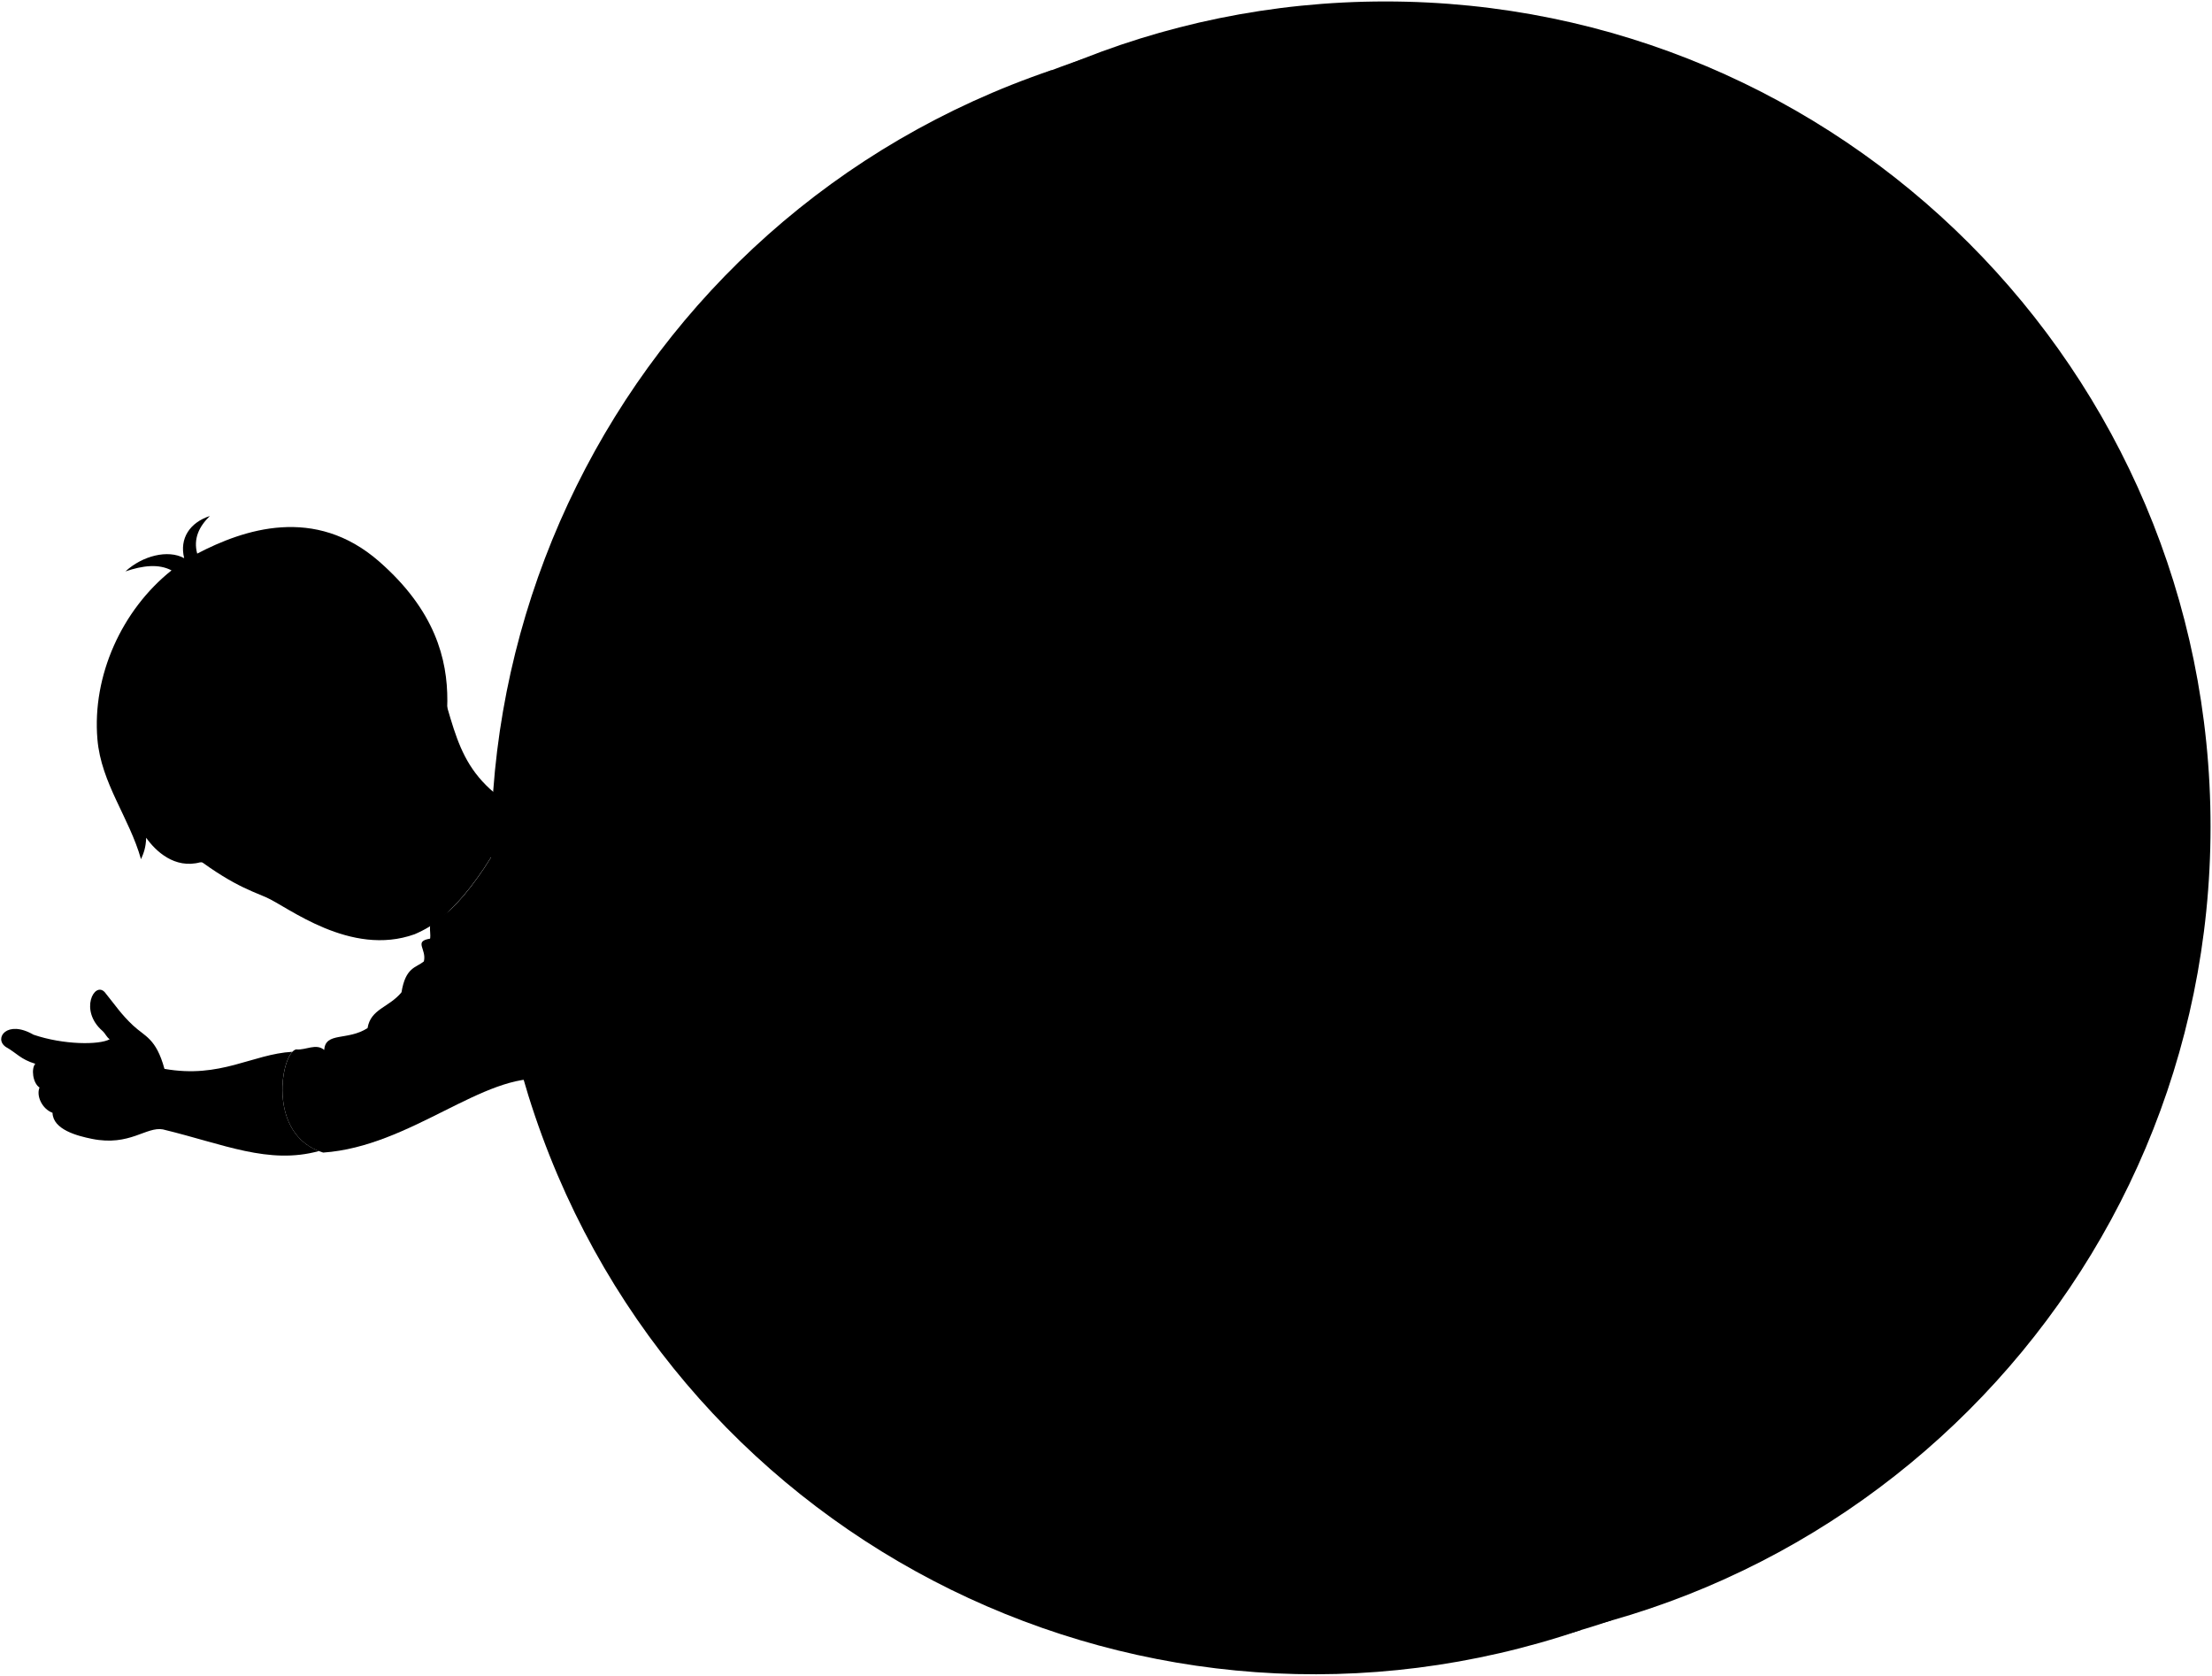
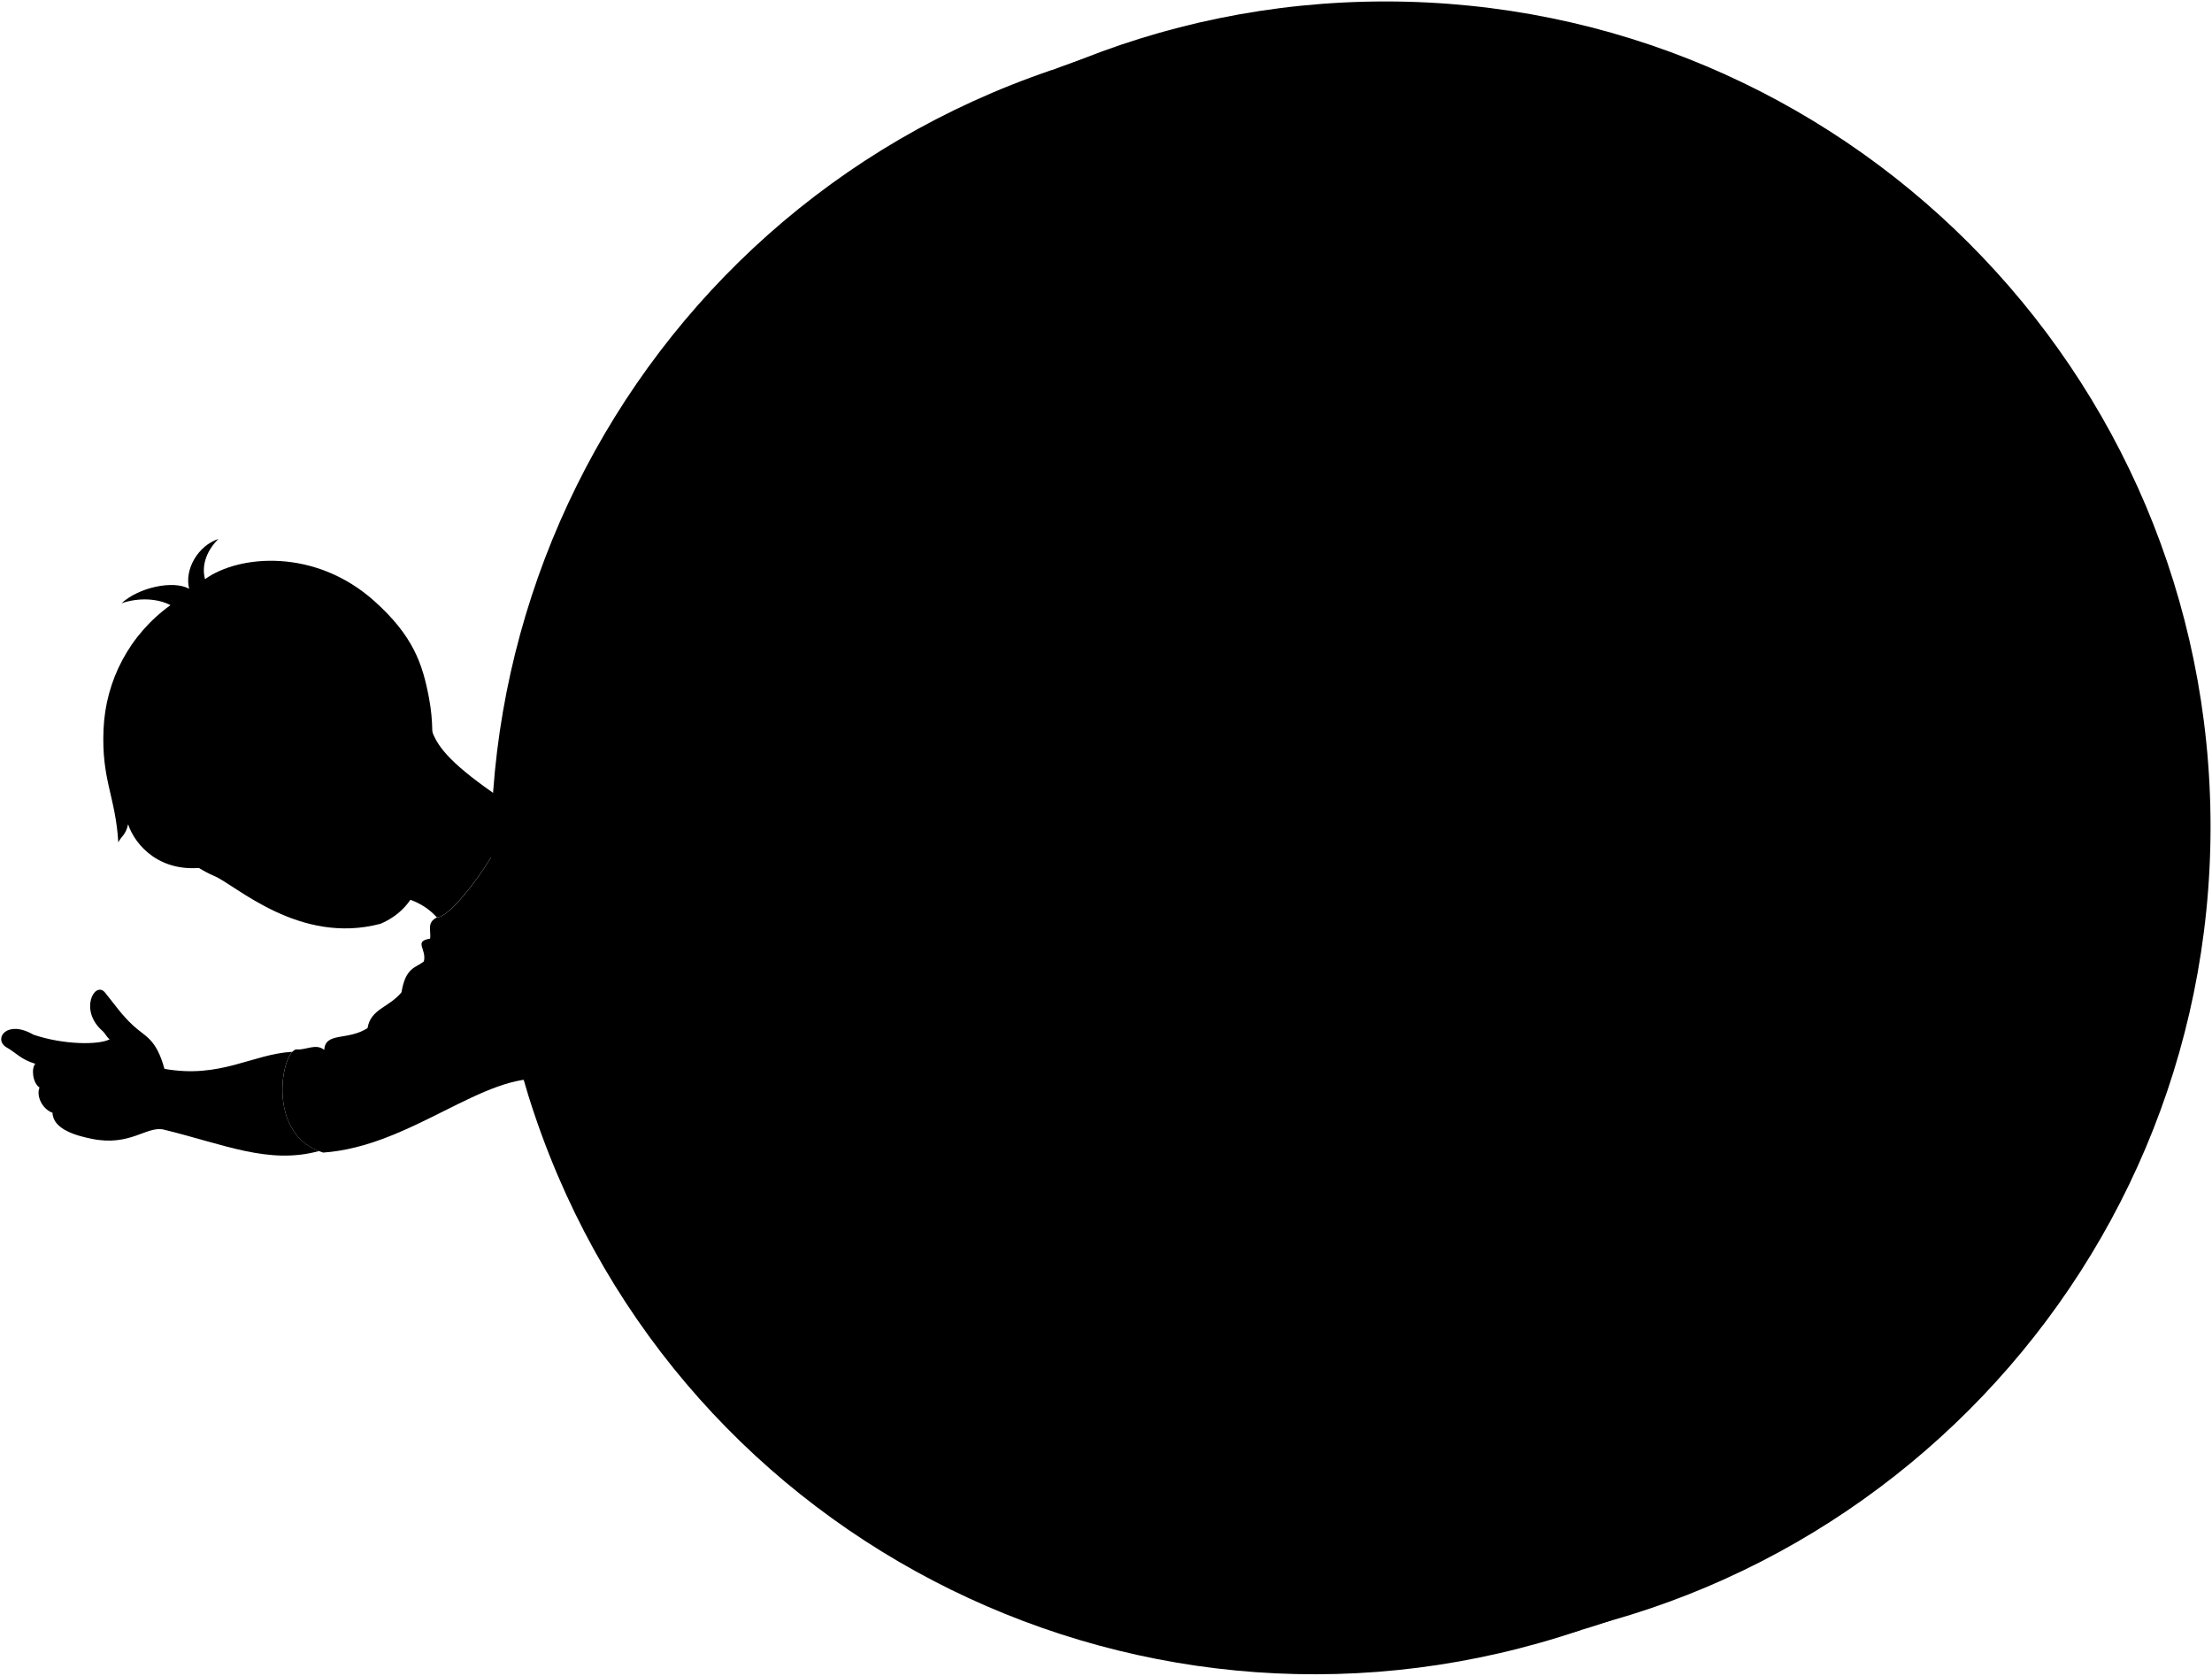
<svg viewBox="0 0 440.52 333.64">
  <g class="buoyRear">
-     <path class="flatRedDarker" d="M209.43,13.99v-.03c-85.95,29.15-132.05,122.26-102.9,208.21,29.15,85.94,122.33,131.58,208.27,102.43L209.43,13.99Z" />
-     <path class="flatYellowDark" d="M215.47,11.81c-85.94,29.15-132.04,122.26-102.89,208.21,29.15,85.94,122.39,131.79,208.33,102.64L215.47,11.81Z" />
+     <path class="flatRedDarker" d="m209.43,13.99v-.03c-85.95,29.15-132.05,122.26-102.9,208.21,29.15,85.94,122.33,131.58,208.27,102.43L209.43,13.99Z" />
+     <path class="flatYellowDark" d="m215.47,11.81c-85.94,29.15-132.04,122.26-102.89,208.21,29.15,85.94,122.39,131.79,208.33,102.64L215.47,11.81Z" />
    <circle class="flatYellowMediumDark" cx="275.91" cy="164.61" r="164.32" />
  </g>
  <g class="bennettShoe">
-     <path d="M310.87,202.83c-8.29,2.24-8.02,6.41-14.69,7.63l2.25,15.36c28.27,5.09,23.66,11.16,32.23,15.29l-19.79-38.28Z" />
-     <path d="M296.43,289.5c-5.25-4.61-11.94-8.03-18.82-9.75l-7.95,11.99c7.7,2.73,17.53,20.39,29.11,26.89l-2.33-29.13Z" />
+     <path d="m310.87,202.83c-8.29,2.24-8.02,6.41-14.69,7.63l2.25,15.36c28.27,5.09,23.66,11.16,32.23,15.29l-19.79-38.28Z" />
+     <path d="m296.43,289.5c-5.25-4.61-11.94-8.03-18.82-9.75l-7.95,11.99c7.7,2.73,17.53,20.39,29.11,26.89l-2.33-29.13Z" />
  </g>
  <g class="soleWhite">
-     <path d="M314.15,201.77c-1.9,.38-3.78,1.13-5.54,2.4-3.48,2.5-2.34,12.65,6.45,17.15,8.27,4.24,11.33,17.13,15.61,19.8,2.53,1.19,6.04,1.71,8.6,1.71l-25.11-41.06Z" />
-     <path d="M299.01,291.57c-1.59-1.67-3.22-2.67-5.2-2.99-5.7-.9-13.99,9.11-7.04,16.2,6.08,6.2,8.74,13.94,16.23,15.76l-3.99-28.97Z" />
+     <path d="m314.15,201.77c-1.9.38-3.78,1.13-5.54,2.4-3.48,2.5-2.34,12.65,6.45,17.15,8.27,4.24,11.33,17.13,15.61,19.8,2.53,1.19,6.04,1.71,8.6,1.71l-25.11-41.06Z" />
+     <path d="m299.01,291.57c-1.59-1.67-3.22-2.67-5.2-2.99-5.7-.9-13.99,9.11-7.04,16.2,6.08,6.2,8.74,13.94,16.23,15.76l-3.99-28.97Z" />
  </g>
  <g class="soleWhiteDark">
-     <path d="M317.77,220.03c-13.85-7.8-9.24-19.87,.33-18.51,5.99,.85,14.69,13.28,22.96,19.58,12.01,9.16,3.6,27.68-6.42,19.83-7.88-6.17-9.58-16.8-16.87-20.9Z" />
-     <path d="M302.13,294.6c4.02,6.11,14.47,7.76,13.21,16.38-1.16,7.98-10.36,15.01-18.28,5.07-5.26-6.6-10.04-10.87-10.28-16.51-.36-8.7,10.28-12.65,15.35-4.94Z" />
+     <path d="m317.77,220.03c-13.85-7.8-9.24-19.87.33-18.51,5.99.85,14.69,13.28,22.96,19.58,12.01,9.16,3.6,27.68-6.42,19.83-7.88-6.17-9.58-16.8-16.87-20.9Z" />
+     <path d="m302.13,294.6c4.02,6.11,14.47,7.76,13.21,16.38-1.16,7.98-10.36,15.01-18.28,5.07-5.26-6.6-10.04-10.87-10.28-16.51-.36-8.7,10.28-12.65,15.35-4.94Z" />
  </g>
-   <path class="converseLogo" d="M306.15,223.66c-1.75-3.35,6.84-2.19,8.9,.88,2.44,3.65-6.72,3.28-8.9-.88Z" />
-   <path class="bennettJeans" d="M168.38,241.98c15.21,10.11,40.93,20.9,56.53,28.24,1.79,.63,1.59,4.42,6.17,2.91,.59,2.18,1.89,2.8,3.9,1.9,.61,3.15,3.57,2.32,5.38,3.69,4.48,3.39,10.27,7.54,16.84,9.86,2.59,4.28,5.02,8.13,8.77,6.58,2.49-.2,3.79,3.19,7.92-.77-2.04-5.51,2.94-11.29,7.63-13.48-1-1.79,.9-4.98-3.79-5.58-1.11-3.71-4.18-4.98-7.27-4.18-4.48-2.49-11.86-11.26-19.73-15.04-1.89-1.49-.8-4.98-4.88-4.18-.4-3.59-3.94-3.33-5.18-4.48-6.58-6.08-17.34-14.35-26.3-19.93,10.76,5.48,22.72,8.67,30.59,10.56,3.08,.74,5.39,4.43,7.77,2.29,8.31,2.34,18.34-.14,28.89-4.67,9.56-4.1,12.99,.82,16.44-4.2,2.55-.81,3.57-2.63,3.7-5.04-3.13-5.64-3.71-11.35-2.08-17.13,.17-3.84-4.61-4.73-7.3-2.14-3.08-1.71-6.18,.7-9.37,2.19-6.87,1.39-16.4,1.54-19.33,2.99-1.49,.3-3.89-3.89-6.48,.8-1-1.69-4.28-1.99-5.18-.6-7.67-4.78-20.91-13.57-28.49-16.14,.2-1.3-1.14-2.78-3.29-2.09-.53-1.9-4.08-1.49-6.68-2.59-7.08-3.71-13.9-6.95-19.13-7.27l-26.04,57.51Z" />
+   <path class="converseLogo" d="m306.15,223.66c-1.75-3.35,6.84-2.19,8.9.88,2.44,3.65-6.72,3.28-8.9-.88Z" />
+   <path class="bennettJeans" d="m168.38,241.98c15.21,10.11,40.93,20.9,56.53,28.24,1.79.63,1.59,4.42,6.17,2.91.59,2.18,1.89,2.8,3.9,1.9.61,3.15,3.57,2.32,5.38,3.69,4.48,3.39,10.27,7.54,16.84,9.86,2.59,4.28,5.02,8.13,8.77,6.58,2.49-.2,3.79,3.19,7.92-.77-2.04-5.51,2.94-11.29,7.63-13.48-1-1.79.9-4.98-3.79-5.58-1.11-3.71-4.18-4.98-7.27-4.18-4.48-2.49-11.86-11.26-19.73-15.04-1.89-1.49-.8-4.98-4.88-4.18-.4-3.59-3.94-3.33-5.18-4.48-6.58-6.08-17.34-14.35-26.3-19.93,10.76,5.48,22.72,8.67,30.59,10.56,3.08.74,5.39,4.43,7.77,2.29,8.31,2.34,18.34-.14,28.89-4.67,9.56-4.1,12.99.82,16.44-4.2,2.55-.81,3.57-2.63,3.7-5.04-3.13-5.64-3.71-11.35-2.08-17.13.17-3.84-4.61-4.73-7.3-2.14-3.08-1.71-6.18.7-9.37,2.19-6.87,1.39-16.4,1.54-19.33,2.99-1.49.3-3.89-3.89-6.48.8-1-1.69-4.28-1.99-5.18-.6-7.67-4.78-20.91-13.57-28.49-16.14.2-1.3-1.14-2.78-3.29-2.09-.53-1.9-4.08-1.49-6.68-2.59-7.08-3.71-13.9-6.95-19.13-7.27l-26.04,57.51Z" />
  <g class="buoyFront">
-     <path class="flatYellowDark" d="M310.91,196.08c-21.71,7.36-45.28-4.27-52.64-25.98-7.36-21.71,4.27-45.28,25.98-52.64l7.72-2.62,26.67,78.62-7.72,2.62Z" />
+     <path class="flatYellowDark" d="m310.91,196.08c-21.71,7.36-45.28-4.27-52.64-25.98-7.36-21.71,4.27-45.28,25.98-52.64l7.72-2.62,26.67,78.62-7.72,2.62Z" />
    <circle class="flatYellowMedium" cx="305.29" cy="154.16" r="41.51" />
    <g class="flatRedDark">
-       <path d="M174.26,274.14l101.47-84.53c4.02-3.26-7.21-14.05-11.23-10.79l-97.3,86.63c-4.8,3.9,2.24,12.58,7.05,8.68Z" />
-       <path d="M167.94,67.13l98.99,62.18c2.3,1.14,13.93-9.3,12.51-9.93l-105.71-61.82c-6.95-4.21-12.74,5.36-5.79,9.57Z" />
-       <path d="M382.19,267.84l-46.4-85.52c-3.41,3.7-7.53,6.8-12.24,9.1l48.8,81.75c3.63,6.71,13.47,1.38,9.83-5.33Z" />
-       <path d="M375.72,57.04l-51,60.44c4.34,2.3,8.28,5.35,11.59,9.07l48.55-63.06c4.18-5.92-4.95-12.38-9.14-6.45Z" />
+       <path d="m174.26,274.14l101.47-84.53c4.02-3.26-7.21-14.05-11.23-10.79l-97.3,86.63c-4.8,3.9,2.24,12.58,7.05,8.68Z" />
+       <path d="m167.94,67.13l98.99,62.18c2.3,1.14,13.93-9.3,12.51-9.93l-105.71-61.82c-6.95-4.21-12.74,5.36-5.79,9.57Z" />
+       <path d="m382.19,267.84l-46.4-85.52c-3.41,3.7-7.53,6.8-12.24,9.1l48.8,81.75c3.63,6.71,13.47,1.38,9.83-5.33Z" />
+       <path d="m375.72,57.04l-51,60.44c4.34,2.3,8.28,5.35,11.59,9.07l48.55-63.06c4.18-5.92-4.95-12.38-9.14-6.45Z" />
    </g>
  </g>
  <g class="skinEastAsian">
-     <path d="M32.5,224.91c12.12,2.94,20.98,7.04,31.01,4.3-9.46-3.63-7.86-17.02-5.29-19.77-8.02,.46-14.27,5.38-25.47,3.4-1.67-6.12-3.89-6.42-6.25-8.64s-3.43-3.89-5.65-6.64c-2.06-2.21-5.11,3.66-.46,7.71,.59,.52,.78,1.18,1.45,1.68-2.06,1.14-9.16,1.14-15.19-.92-5.27-3.05-7.94,.76-5.5,2.44,2.29,1.3,2.9,2.44,5.88,3.36-.84,.92-.53,3.82,.84,4.73-.69,1.68,.53,4.27,2.59,5.03,.09,3.34,4.92,4.6,7.85,5.19,7.57,1.53,10.78-2.51,14.18-1.88Z" />
-     <path d="M35.6,168.1c9.4,7.7,14.04,9.12,17.4,10.58,4.25,1.84,16.78,11.95,29.58,7.35,32.78-14.04-16.12-73.9-46.98-17.92Z" />
-     <path d="M77.58,176.73c4.29,1.24,6.65,2.9,9.41,5.94,3.46,.24,16.72-18.74,14.51-22.54-12.01-7.86-10.5-16.89-16.31-30.71" />
-     <path d="M133.09,144.55c-2.83-3.89-4.84-7.83-11.22-8.79-3.22-.48-8.59-2.91-10,1.33-1.3-.21-3.34,2.43-2.67,3.98-1.15,.63-2.04,3.28-.93,4.29-1.51,2.86,.82,5.11,5.12,5.23-4.38,.52-6.23,2.94-4.66,4.14l24.35-10.18Z" />
+     <path d="m32.5,224.91c12.12,2.94,20.98,7.04,31.01,4.3-9.46-3.63-7.86-17.02-5.29-19.77-8.02.46-14.27,5.38-25.47,3.4-1.67-6.12-3.89-6.42-6.25-8.64s-3.43-3.89-5.65-6.64c-2.06-2.21-5.11,3.66-.46,7.71.59.52.78,1.18,1.45,1.68-2.06,1.14-9.16,1.14-15.19-.92-5.27-3.05-7.94.76-5.5,2.44,2.29,1.3,2.9,2.44,5.88,3.36-.84.92-.53,3.82.84,4.73-.69,1.68.53,4.27,2.59,5.03.09,3.34,4.92,4.6,7.85,5.19,7.57,1.53,10.78-2.51,14.18-1.88Z" />
+     <path d="m24.46,161.37c9.4,7.7,14.47,11.5,18.18,13.05,4.28,1.78,16.93,13.82,33.14,9.53,27.68-11.85-18.4-82.28-51.32-22.58Z" />
+     <path d="m76.92,177.66c4.29,1.24,7.31,1.97,10.08,5.01,3.46.24,16.72-18.74,14.51-22.54-20.4-13.53-14.19-14.78-17.84-25.85" />
+     <path d="m133.09,144.55c-2.83-3.89-4.84-7.83-11.22-8.79-3.22-.48-8.59-2.91-10,1.33-1.3-.21-3.34,2.43-2.67,3.98-1.15.63-2.04,3.28-.93,4.29-1.51,2.86.82,5.11,5.12,5.23-4.38.52-6.23,2.94-4.66,4.14l24.35-10.18Z" />
  </g>
  <g class="skinOverlapLine">
-     <path d="M114.9,145.88c-2.18-.33-4.63-.89-6.61-.52" />
-     <path d="M109.22,141.07c1.49-.34,4.48,.04,7.28,.74" />
-     <path d="M111.88,137.09c1.08-.14,4.17,.1,6.22,.79" />
-     <path d="M7.04,211.84c2.62,1.17,4.69,1.36,5.9,1.96" />
-     <path d="M7.88,216.57c1.35,1.07,4.21,1.43,5.43,1.92" />
-     <path d="M10.47,221.6c1.37,.66,3.02,.91,3.69,1.15" />
-     <path d="M59.17,168.86c2.32,1.98,3.39,3.88,4.78,5.83,1.13,1.59,1.27,3.79-1.27,4.67" />
+     <path d="m114.9,145.88c-2.18-.33-4.63-.89-6.61-.52" />
+     <path d="m109.22,141.07c1.49-.34,4.48.04,7.28.74" />
+     <path d="m111.88,137.09c1.08-.14,4.17.1,6.22.79" />
+     <path d="m7.04,211.84c2.62,1.17,4.69,1.36,5.9,1.96" />
+     <path d="m7.88,216.57c1.35,1.07,4.21,1.43,5.43,1.92" />
+     <path d="m10.47,221.6c1.37.66,3.02.91,3.69,1.15" />
+     <path d="m58.22,169.03c2.32,1.98,3.39,3.88,4.78,5.83,1.13,1.59,1.27,3.79-1.27,4.67" />
  </g>
  <g class="skinFoldLine">
-     <path d="M32.75,212.84c-.76-.07-1.45-.25-2.03-.56" />
-     <path d="M53.67,171.6c.08,1.69,1.97,1.5,3.61,2.61,.59,.4,.9,1.58,2.22,.9" />
-     <path d="M50.9,170.66c-.94-2.15,6.83,1.26,10.17,6.45" />
+     <path d="m32.75,212.84c-.76-.07-1.45-.25-2.03-.56" />
+     <path d="m52.71,171.77c.08,1.69,1.97,1.5,3.61,2.61.59.4.9,1.58,2.22.9" />
+     <path d="m49.95,170.83c-.94-2.15,6.83,1.26,10.17,6.45" />
  </g>
-   <path class="skinEdgeLine" d="M15.51,211.91c.43,2.5-1.61,3.5-.05,5.66,1.14,1.59-.26,2.62,.73,4.2,.49,.78,.11,2.2,1.21,2.87" />
-   <path class="hairBlack" d="M39.27,110.24c-.8-3.01,.39-5.4,2.52-7.49-3.99,1.31-6.09,4.47-5.11,8.4-3.25-1.78-8.32-.47-11.7,2.63,3.44-1.17,6.61-1.55,9.18-.2-9.9,7.88-15.83,20.98-14.76,33.62,.74,8.77,6.36,15.63,8.68,23.89,.54-1.2,.97-2.35,1.03-4.27,1.86,2.63,5.66,6.28,10.8,4.88,4.43,.25,3.25-1.64,8.59,1.53,.4-.51,.49-1.93,.47-3.05-6.51-4.37,1.29-9.36,10.21-1.31,11.91,.41,18.64-6.56,28.66-10.3-2.56-7.91,10-27.22-12.33-46.76-12.82-11.21-26.96-6.41-36.24-1.57Z" />
-   <path class="hairOverlapLine" d="M39.94,169.08c1.43-.04,2.97-.73,4.58-.67-1.77,1.15-3.27,2.6-4.62,3.29" />
-   <path class="bennettSleeves" d="M59.05,208.95c-3.01,.35-6.15,17.1,5.31,20.56,17.45-1.21,31.96-16,44.3-14.62l66.5-39.56c6.46-3.88-1.19-12.25-5.25-15.56-1.9-2.73-3.68-2.11-4.65-2.73-.98-1.51-4.36-2.67-6.85-2.67-12.9-5.34-26.77-14.68-35.85-10.67-6.11,2.7-7.29,5.51-12.36,9.96-2.58,2.26-6.65,3.12-8.68,6.48,2.28,3.55-10.89,22.68-14.51,22.54-2.05,1.03-1.16,2.54-1.34,4.23-3.38,.53-.64,2.06-1.26,4.55-1.6,1.25-3.65,1.16-4.45,6.14-2.52,3.04-6.14,3.29-6.76,7.12-4,2.58-8.4,.7-8.63,4.36-1.59-1.39-3.72,.07-5.51-.11Z" />
-   <path class="shirtWhite" d="M195.81,183.98c8.82,14.67,.53,37.72-14.22,50.02-3.57,2.98-7.4,5.22-12.81,8.92-1.04-.68-2.43-1.03-4.18-1.04-3.44,1.11-3.06-2.46-4.64-4.18-3.5,1.44-7-3.45-14.27-6.5-9.15-1.29-15.96-7.01-23.28-11.09-4.49-2.5-9.57-3.04-13.76-5.23-6.68-5.1-6.08-12.7-9.14-21.04,.42-.97-.1-2.85-.74-4.5,.54-1.27,.29-2.16-1.24-3.08-.09-1.93-.68-4.28-1.41-6.26,2.98-2.99,8.36-11.95,8.9-17.03,1.79-.28,3.54-.4,5.5-1.25-.18-1.04,2.08-1.9,3.51-1.13,2.41-1.04,6.03-1.69,9.57-2.25-.06-.88,2.03-1.43,3.47-.97,3.67-.23,8.36-1.64,12.61-1.24,8.38,2.68,22.62,13.9,25.78,13.94,2.81,.03,5.2,3.04,7.89,4.53,3.49,1.93,6.38,1.16,8.12,4.87,2.32-.69,4.17,.12,5.69,2.09,3.09-.27,5.43,1.73,8.64,2.42Z" />
+   <path class="skinEdgeLine" d="m15.51,211.91c.43,2.5-1.61,3.5-.05,5.66,1.14,1.59-.26,2.62.73,4.2.49.78.11,2.2,1.21,2.87" />
+   <path class="hairBlack" d="m40.83,115.34c-.8-3.01.55-5.93,2.67-8.02-3.99,1.31-6.82,5.99-5.83,9.92-3.25-1.78-10.08-.23-13.46,2.88,3.44-1.17,7.17-.96,9.74.38-8.21,5.92-12.91,15.02-13.33,24.7-.44,10.16,2.38,13.29,2.94,22.55.54-1.2,1.48-1.43,1.95-3.62,1.41,4.23,6.42,9.86,15.39,8.56,2.01.27,1.68-1.23,6.63.7.4-.51.49-1.93.47-3.05-6.51-4.37,1.29-9.36,10.21-1.31,13.41,1.57,17.49-6.42,28.21-8.71-1.88-6.37.84-11.78-1-21.42-1.27-6.68-3.11-12.27-10.88-19.22-11.74-10.51-26.92-9.26-33.73-4.34Z" />
+   <path class="hairOverlapLine" d="m40.81,170.58c1.43-.04,2.64-1.21,4.25-1.14-1.77,1.15-1.06,1.63-4.15,3.25" />
+   <path class="bennettSleeves" d="m59.05,208.95c-3.01.35-6.15,17.1,5.31,20.56,17.45-1.21,31.96-16,44.3-14.62l66.5-39.56c6.46-3.88-1.19-12.25-5.25-15.56-1.9-2.73-3.68-2.11-4.65-2.73-.98-1.51-4.36-2.67-6.85-2.67-12.9-5.34-26.77-14.68-35.85-10.67-6.11,2.7-7.29,5.51-12.36,9.96-2.58,2.26-6.65,3.12-8.68,6.48,2.28,3.55-10.89,22.68-14.51,22.54-2.05,1.03-1.16,2.54-1.34,4.23-3.38.53-.64,2.06-1.26,4.55-1.6,1.25-3.65,1.16-4.45,6.14-2.52,3.04-6.14,3.29-6.76,7.12-4,2.58-8.4.7-8.63,4.36-1.59-1.39-3.72.07-5.51-.11Z" />
+   <path class="shirtWhite" d="m195.81,183.98c8.82,14.67.53,37.72-14.22,50.02-3.57,2.98-7.4,5.22-12.81,8.92-1.04-.68-2.43-1.03-4.18-1.04-3.44,1.11-3.06-2.46-4.64-4.18-3.5,1.44-7-3.45-14.27-6.5-9.15-1.29-15.96-7.01-23.28-11.09-4.49-2.5-9.57-3.04-13.76-5.23-6.68-5.1-6.08-12.7-9.14-21.04.42-.97-.1-2.85-.74-4.5.54-1.27.29-2.16-1.24-3.08-.09-1.93-.68-4.28-1.41-6.26,2.98-2.99,8.36-11.95,8.9-17.03,1.79-.28,3.54-.4,5.5-1.25-.18-1.04,2.08-1.9,3.51-1.13,2.41-1.04,6.03-1.69,9.57-2.25-.06-.88,2.03-1.43,3.47-.97,3.67-.23,8.36-1.64,12.61-1.24,8.38,2.68,22.62,13.9,25.78,13.94,2.81.03,5.2,3.04,7.89,4.53,3.49,1.93,6.38,1.16,8.12,4.87,2.32-.69,4.17.12,5.69,2.09,3.09-.27,5.43,1.73,8.64,2.42Z" />
  <g class="clothesDisplayLine">
-     <path d="M195.66,214.98c4.58,1.88,8.3,4.59,11.59,8.06" />
+     <path d="m195.66,214.98c4.58,1.88,8.3,4.59,11.59,8.06" />
  </g>
  <g class="clothesOverlapLine">
-     <path d="M135.98,154.73c1.54,.31,2.71,.81,3.72,1.4" />
-     <path d="M218.84,213.73c.22,2.04,.07,4.11-.51,6.22" />
+     <path d="m135.98,154.73c1.54.31,2.71.81,3.72,1.4" />
+     <path d="m218.84,213.73c.22,2.04.07,4.11-.51,6.22" />
  </g>
  <g class="clothesFoldLine">
-     <path d="M64.56,209.06c-1.64,5.33,.41,10.87-1.38,10.58-1.55-.26-2.19-4.6-1.16-8.38" />
-     <path d="M73.19,204.7c-.35,4.88,.54,9.07,2.76,12.5" />
-     <path d="M76.43,209.89c.49,3.57,1.51,6.35,3.06,8.36" />
-     <path d="M79.95,197.59c-.24,2.12,.1,3.7,.83,4.9" />
-     <path d="M84.39,191.45c1.45,9.35,8.29,13.61,7.16,14.74-1.73,1.73-5.95-2.9-8.12-7.96" />
-     <path d="M85.65,186.9c3.22,.49,4.19,.44,2.18-2" />
-     <path d="M93.89,191.15c4.26,1.58,8.09,3.58,11.1,6.35" />
-     <path d="M112.87,197.58c-6.02-4.35-13.51-8.04-18.1-10.13" />
-     <path d="M109.01,190.42c-5.63-3.06-10.46-3.54-14.88-5.31" />
-     <path d="M108.3,159.89c4.99,4.39,11.99,8.28,19.91,11.94" />
-     <path d="M110.73,157.78c7.07,6.85,16.94,10.12,23.42,12.43" />
-     <path d="M119.56,155.12c2.72,2.52,5.31,4.24,7.75,5.18" />
-     <path d="M122.13,154.22c2.35,1.94,7.24,4.42,12.25,6.94" />
-     <path d="M129.98,147.57c3.13,2.62,5.88,5.16,6.83,7.36" />
-     <path d="M136.75,150.97c2.32,1.85,4.15,3.75,4.62,5.78" />
-     <path d="M158.4,154.36c2.74,1.66,5.76,5.34,6.95,9.44" />
-     <path d="M165.25,157.03c1.37,1.29,2.27,3.21,3,5.38" />
-     <path d="M169.9,159.76c1.14,1.88,1.89,3.62,2.04,5.13" />
-     <path d="M166.02,172.46c5.84,6.91,9.01,14.58,8.37,23.34" />
-     <path d="M154.92,195.93c-1.91,4.79-4.16,8.93-6.94,12.03" />
-     <path d="M160.09,186.21c.21,5.64-4.25,16.44-7.53,19.85" />
-     <path d="M137.55,225.19c8.75,3.21,17.06,2.14,24.96-3.02" />
-     <path d="M145.69,231.2c2.39,.13,4.84-.28,7.34-1.09" />
-     <path d="M157.24,235.04c2.37-.43,4.67-1.34,6.92-2.61" />
-     <path d="M159.96,237.7c2.13-.74,4.41-2.1,6.75-3.69" />
-     <path d="M164.6,241.88c2.02-.78,3.8-1.75,5.24-3" />
-     <path d="M179.94,203.15c-2.93,5.93-6,11.33-9.28,15.89" />
-     <path d="M185.07,194.75c-2.24,8.82-5.38,16.77-10.3,22.96" />
-     <path d="M190.91,196.08c-1.53,8.18-3.98,15.76-8.3,22.09" />
-     <path d="M194.25,201.77c-2.1,9.02-5.55,16.79-10.61,23.07" />
-     <path d="M181.49,179.47c1.48,2.25,2.63,5.57,2.55,7.17" />
-     <path d="M187.18,181.56c1.01,1.47,1.55,3.17,1.58,4.68" />
-     <path d="M220.22,194.33c.7,.99,.94,3.42,.64,5.52" />
-     <path d="M223.36,207.16c-.25,3.45-.86,6.82-2,10.09" />
-     <path d="M223.51,196.42c.15,.9,.16,1.63,.05,2.21" />
-     <path d="M252.01,212.56c-2.45,2.15-3.61,5.39-4.02,9.27" />
-     <path d="M253.12,217.84c-5.07,8.52-1.56,13.19,.68,19.62" />
-     <path d="M257.72,225.15c-2.77,3.07-3.56,6.7-1.22,11.23" />
-     <path d="M259.89,215.88c-1,1.64-1.04,3.45,.14,5.48" />
-     <path d="M247.65,231.98c.19,1.6,.7,3.03,1.42,4.33" />
-     <path d="M282.99,209.37c-2.14,1.61-4.25,3.5-6.6,2.72" />
-     <path d="M278.22,217.44c2.3-.07,3.04,6.02,6.83,10.08" />
-     <path d="M298.04,231.49c-2.27-1.09-2.87-3.15-2.71-5.67" />
-     <path d="M292.36,207.18c-8.93,9.11,2.3,21.34-.41,21.89s-11.16-11.63-5.07-18.94" />
-     <path d="M297.73,206.07c-2.95-.21-5.28,6.91-4.23,14.08" />
-     <path d="M277.34,278.04c-8.25,3.65-7.71,12.28-9.2,12.38-1.96,.12-1.01-8.86,2.37-11.57" />
-     <path d="M265.95,295.16c-1.6-.89-2.2-2.14-2.21-3.59" />
-     <path d="M258.2,276.42c3.38,2.58,4.08,6.71,3.38,11.63" />
-     <path d="M270.44,271.15c-2.3,.65-4.99,.79-8.39,0" />
-     <path d="M277.71,275.33c-1.66-.26-2.61,.41-3.48,.21" />
-     <path d="M245.83,251.92c-9.28,1.78-15.97,12.06-14.76,21.21" />
-     <path d="M241.49,258.56c-6.22,5.28-6.43,11.43-6.52,16.47" />
-     <path d="M227.49,264.31c-1.1,3.3-1.99,6.53,0,8.66" />
-     <path d="M249,261.88c.14,3.31-1.39,7.06,.07,9.06" />
-     <path d="M240.54,268.17c1.43-3.54,3.14-5.21,4.8-3.92,1.62,1.26-1.94,7.71,2.57,8.45" />
-     <path d="M242.82,248.44c-2.41-.37-6.17,1.59-7.41,3.47" />
+     <path d="m64.56,209.06c-1.64,5.33.41,10.87-1.38,10.58-1.55-.26-2.19-4.6-1.16-8.38" />
+     <path d="m73.19,204.7c-.35,4.88.54,9.07,2.76,12.5" />
+     <path d="m76.43,209.89c.49,3.57,1.51,6.35,3.06,8.36" />
+     <path d="m79.95,197.59c-.24,2.12.1,3.7.83,4.9" />
+     <path d="m84.39,191.45c1.45,9.35,8.29,13.61,7.16,14.74-1.73,1.73-5.95-2.9-8.12-7.96" />
+     <path d="m85.65,186.9c3.22.49,4.19.44,2.18-2" />
+     <path d="m93.89,191.15c4.26,1.58,8.09,3.58,11.1,6.35" />
+     <path d="m112.87,197.58c-6.02-4.35-13.51-8.04-18.1-10.13" />
+     <path d="m109.01,190.42c-5.63-3.06-10.46-3.54-14.88-5.31" />
+     <path d="m108.3,159.89c4.99,4.39,11.99,8.28,19.91,11.94" />
+     <path d="m110.73,157.78c7.07,6.85,16.94,10.12,23.42,12.43" />
+     <path d="m119.56,155.12c2.72,2.52,5.31,4.24,7.75,5.18" />
+     <path d="m122.13,154.22c2.35,1.94,7.24,4.42,12.25,6.94" />
+     <path d="m129.98,147.57c3.13,2.62,5.88,5.16,6.83,7.36" />
+     <path d="m136.75,150.97c2.32,1.85,4.15,3.75,4.62,5.78" />
+     <path d="m158.4,154.36c2.74,1.66,5.76,5.34,6.95,9.44" />
+     <path d="m165.25,157.03c1.37,1.29,2.27,3.21,3,5.38" />
+     <path d="m169.9,159.76c1.14,1.88,1.89,3.62,2.04,5.13" />
+     <path d="m166.02,172.46c5.84,6.91,9.01,14.58,8.37,23.34" />
+     <path d="m154.92,195.93c-1.91,4.79-4.16,8.93-6.94,12.03" />
+     <path d="m160.09,186.21c.21,5.64-4.25,16.44-7.53,19.85" />
+     <path d="m137.55,225.19c8.75,3.21,17.06,2.14,24.96-3.02" />
+     <path d="m145.69,231.2c2.39.13,4.84-.28,7.34-1.09" />
+     <path d="m157.24,235.04c2.37-.43,4.67-1.34,6.92-2.61" />
+     <path d="m159.96,237.7c2.13-.74,4.41-2.1,6.75-3.69" />
+     <path d="m164.6,241.88c2.02-.78,3.8-1.75,5.24-3" />
+     <path d="m179.94,203.15c-2.93,5.93-6,11.33-9.28,15.89" />
+     <path d="m185.07,194.75c-2.24,8.82-5.38,16.77-10.3,22.96" />
+     <path d="m190.91,196.08c-1.53,8.18-3.98,15.76-8.3,22.09" />
+     <path d="m194.25,201.77c-2.1,9.02-5.55,16.79-10.61,23.07" />
+     <path d="m181.49,179.47c1.48,2.25,2.63,5.57,2.55,7.17" />
+     <path d="m187.18,181.56c1.01,1.47,1.55,3.17,1.58,4.68" />
+     <path d="m220.22,194.33c.7.99.94,3.42.64,5.52" />
+     <path d="m223.36,207.16c-.25,3.45-.86,6.82-2,10.09" />
+     <path d="m223.51,196.42c.15.9.16,1.63.05,2.21" />
+     <path d="m252.01,212.56c-2.45,2.15-3.61,5.39-4.02,9.27" />
+     <path d="m253.12,217.84c-5.07,8.52-1.56,13.19.68,19.62" />
+     <path d="m257.72,225.15c-2.77,3.07-3.56,6.7-1.22,11.23" />
+     <path d="m259.89,215.88c-1,1.64-1.04,3.45.14,5.48" />
+     <path d="m247.65,231.98c.19,1.6.7,3.03,1.42,4.33" />
+     <path d="m282.99,209.37c-2.14,1.61-4.25,3.5-6.6,2.72" />
+     <path d="m278.22,217.44c2.3-.07,3.04,6.02,6.83,10.08" />
+     <path d="m298.04,231.49c-2.27-1.09-2.87-3.15-2.71-5.67" />
+     <path d="m292.36,207.18c-8.93,9.11,2.3,21.34-.41,21.89s-11.16-11.63-5.07-18.94" />
+     <path d="m297.73,206.07c-2.95-.21-5.28,6.91-4.23,14.08" />
+     <path d="m277.34,278.04c-8.25,3.65-7.71,12.28-9.2,12.38-1.96.12-1.01-8.86,2.37-11.57" />
+     <path d="m265.95,295.16c-1.6-.89-2.2-2.14-2.21-3.59" />
+     <path d="m258.2,276.42c3.38,2.58,4.08,6.71,3.38,11.63" />
+     <path d="m270.44,271.15c-2.3.65-4.99.79-8.39,0" />
+     <path d="m277.71,275.33c-1.66-.26-2.61.41-3.48.21" />
+     <path d="m245.83,251.92c-9.28,1.78-15.97,12.06-14.76,21.21" />
+     <path d="m241.49,258.56c-6.22,5.28-6.43,11.43-6.52,16.47" />
+     <path d="m227.49,264.31c-1.1,3.3-1.99,6.53,0,8.66" />
+     <path d="m249,261.88c.14,3.31-1.39,7.06.07,9.06" />
+     <path d="m240.54,268.17c1.43-3.54,3.14-5.21,4.8-3.92,1.62,1.26-1.94,7.71,2.57,8.45" />
+     <path d="m242.82,248.44c-2.41-.37-6.17,1.59-7.41,3.47" />
  </g>
</svg>
